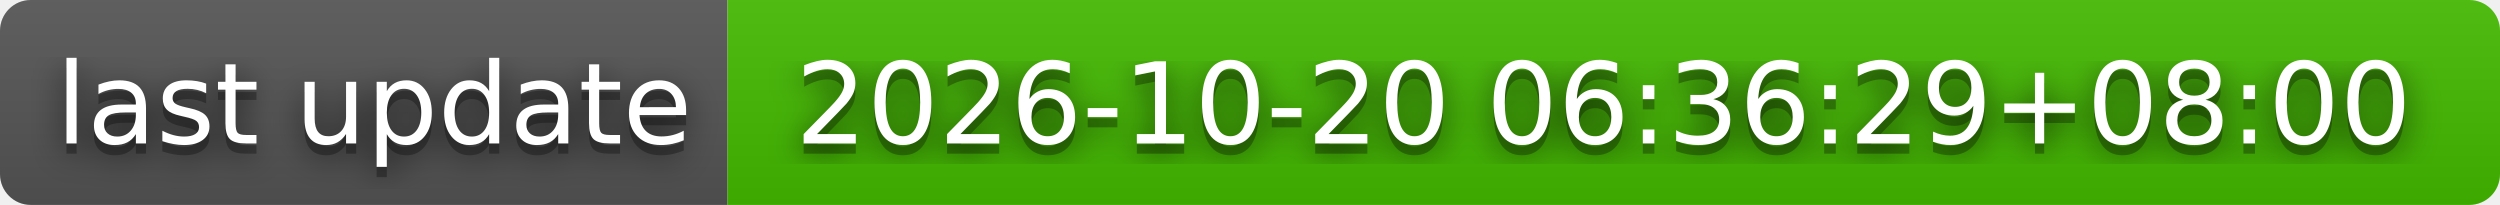
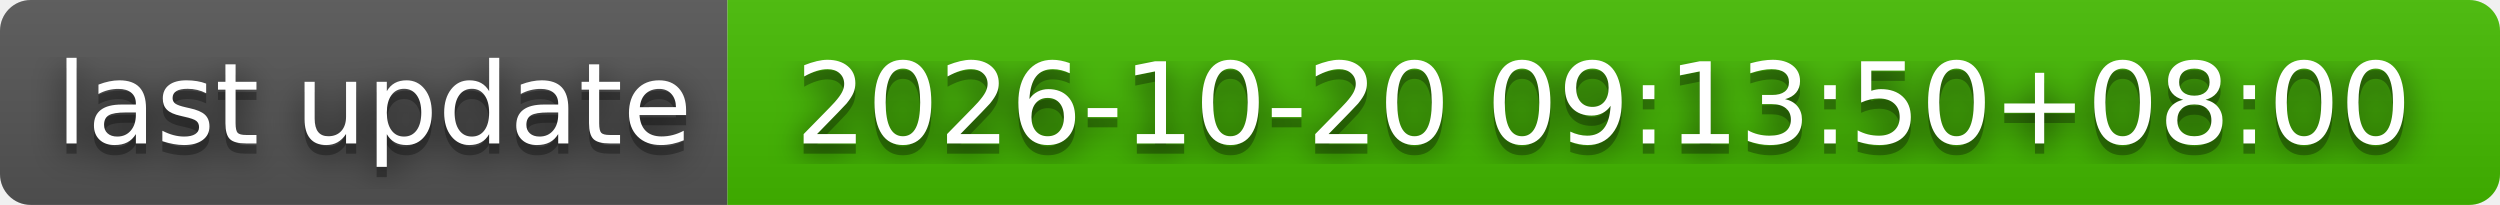
- <svg xmlns="http://www.w3.org/2000/svg" width="244" height="20" role="img" aria-label="last update: 2026-10-20 06:36:29+08:00">
+ <svg xmlns="http://www.w3.org/2000/svg" width="244" height="20" role="img" aria-label="last update: 2026-10-20 09:13:50+08:00">
  <filter id="blur">
    <feGaussianBlur stdDeviation="16" />
  </filter>
  <linearGradient id="s" x2="0" y2="100%">
    <stop offset="0" stop-color="#bbb" stop-opacity=".1" />
    <stop offset="1" stop-opacity=".1" />
  </linearGradient>
  <clipPath id="r">
    <rect width="244" height="20" rx="3" />
  </clipPath>
  <g clip-path="url(#r)">
    <rect width="71" height="20" fill="#555" />
    <rect x="71" width="173" height="20" fill="#4b0" />
    <rect width="244" height="20" fill="url(#s)" />
  </g>
  <g fill="#fff" text-anchor="middle" font-family="Verdana,Geneva,DejaVu Sans,sans-serif" text-rendering="geometricPrecision" font-size="110">
    <g transform="scale(.1)">
      <g aria-hidden="true" fill="#010101">
        <text x="365" y="150" fill-opacity=".8" filter="url(#blur)" textLength="610">last update</text>
        <text x="365" y="150" fill-opacity=".3" textLength="610">last update</text>
      </g>
      <text x="365" y="140" textLength="610">last update</text>
    </g>
    <g transform="scale(.1)">
      <g aria-hidden="true" fill="#010101">
-         <text x="1565" y="150" fill-opacity=".8" filter="url(#blur)" textLength="1630">2026-10-20 06:36:29+08:00</text>
-         <text x="1565" y="150" fill-opacity=".3" textLength="1630">2026-10-20 06:36:29+08:00</text>
+         <text x="1565" y="150" fill-opacity=".8" filter="url(#blur)" textLength="1630">2026-10-20 09:13:50+08:00</text>
+         <text x="1565" y="150" fill-opacity=".3" textLength="1630">2026-10-20 09:13:50+08:00</text>
      </g>
-       <text x="1565" y="140" textLength="1630">2026-10-20 06:36:29+08:00</text>
+       <text x="1565" y="140" textLength="1630">2026-10-20 09:13:50+08:00</text>
    </g>
  </g>
</svg>
